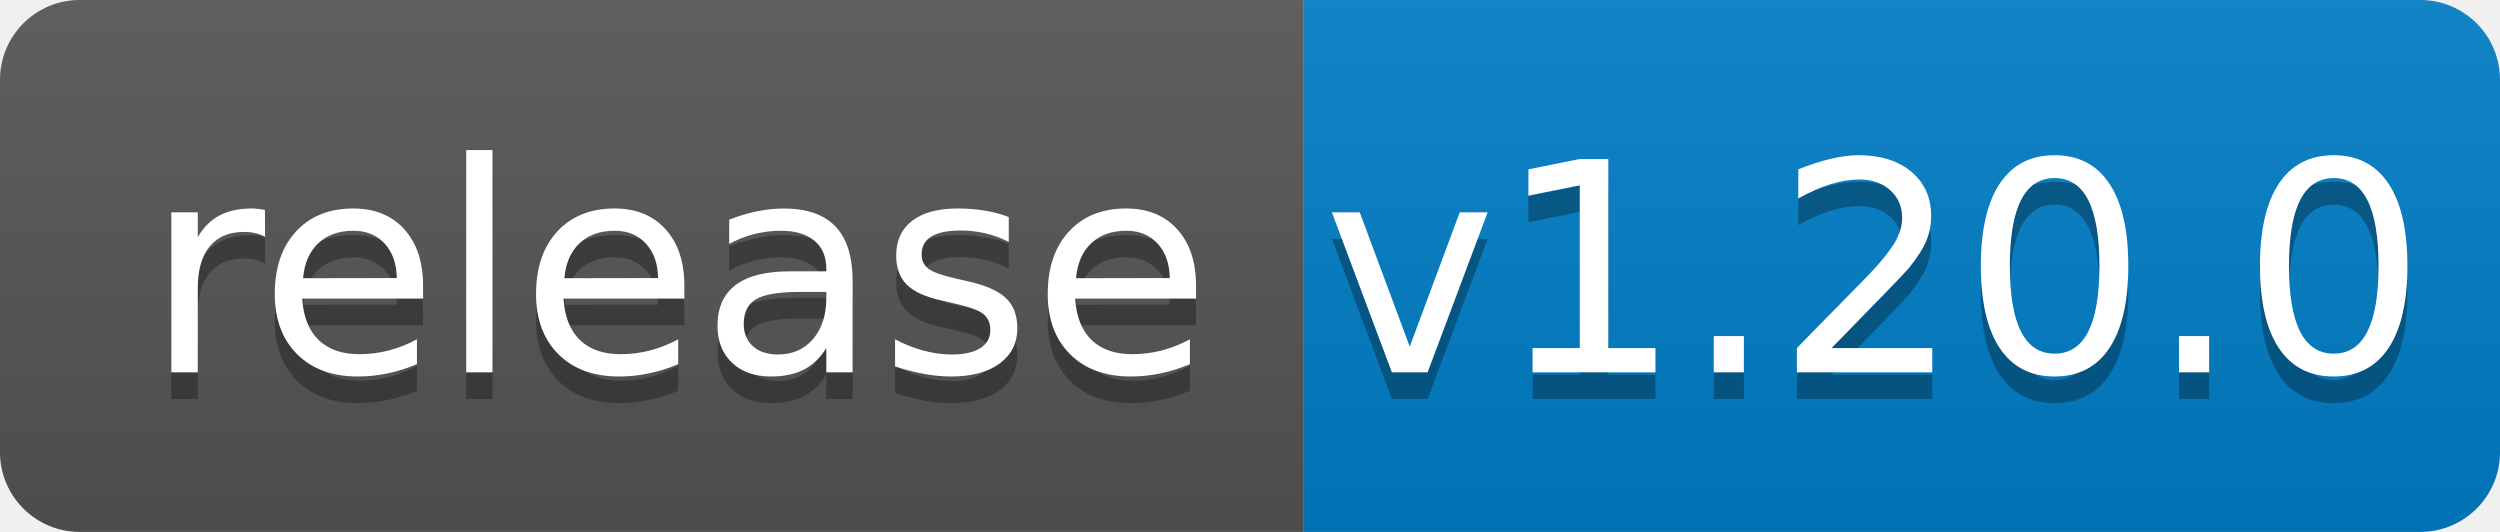
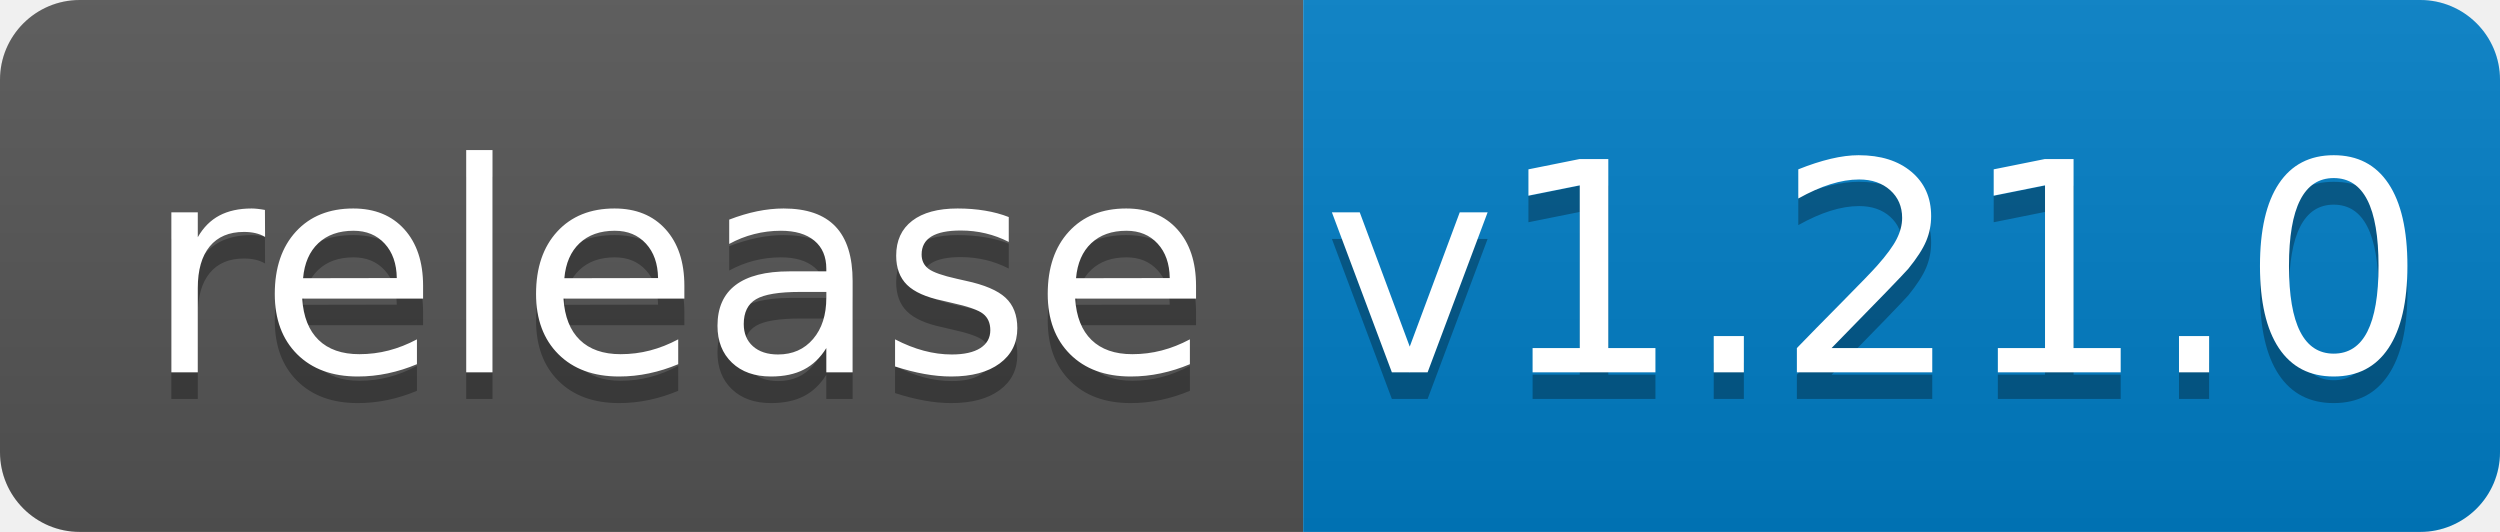
<svg xmlns="http://www.w3.org/2000/svg" width="94" height="20">
  <linearGradient id="b" x2="0" y2="100%">
    <stop offset="0" stop-color="#bbb" stop-opacity=".1" />
    <stop offset="1" stop-opacity=".1" />
  </linearGradient>
  <clipPath id="a">
    <rect width="94" height="20" rx="3" fill="#fff" />
  </clipPath>
  <g clip-path="url(#a)">
    <path fill="#555" d="M0 0h49v20H0z" />
    <path fill="#007ec6" d="M49 0h45v20H49z" />
    <path fill="url(#b)" d="M0 0h94v20H0z" />
  </g>
  <g fill="#fff" text-anchor="middle" font-family="DejaVu Sans,Verdana,Geneva,sans-serif" font-size="110">
    <text x="255" y="150" fill="#010101" fill-opacity=".3" transform="scale(.1)" textLength="390">release</text>
    <text x="255" y="140" transform="scale(.1)" textLength="390">release</text>
-     <text x="705" y="150" fill="#010101" fill-opacity=".3" transform="scale(.1)" textLength="350">v1.20.0</text>
-     <text x="705" y="140" transform="scale(.1)" textLength="350">v1.20.0</text>
+     <text x="705" y="150" fill="#010101" fill-opacity=".3" transform="scale(.1)" textLength="350">v1.21.0</text>
+     <text x="705" y="140" transform="scale(.1)" textLength="350">v1.21.0</text>
  </g>
</svg>
